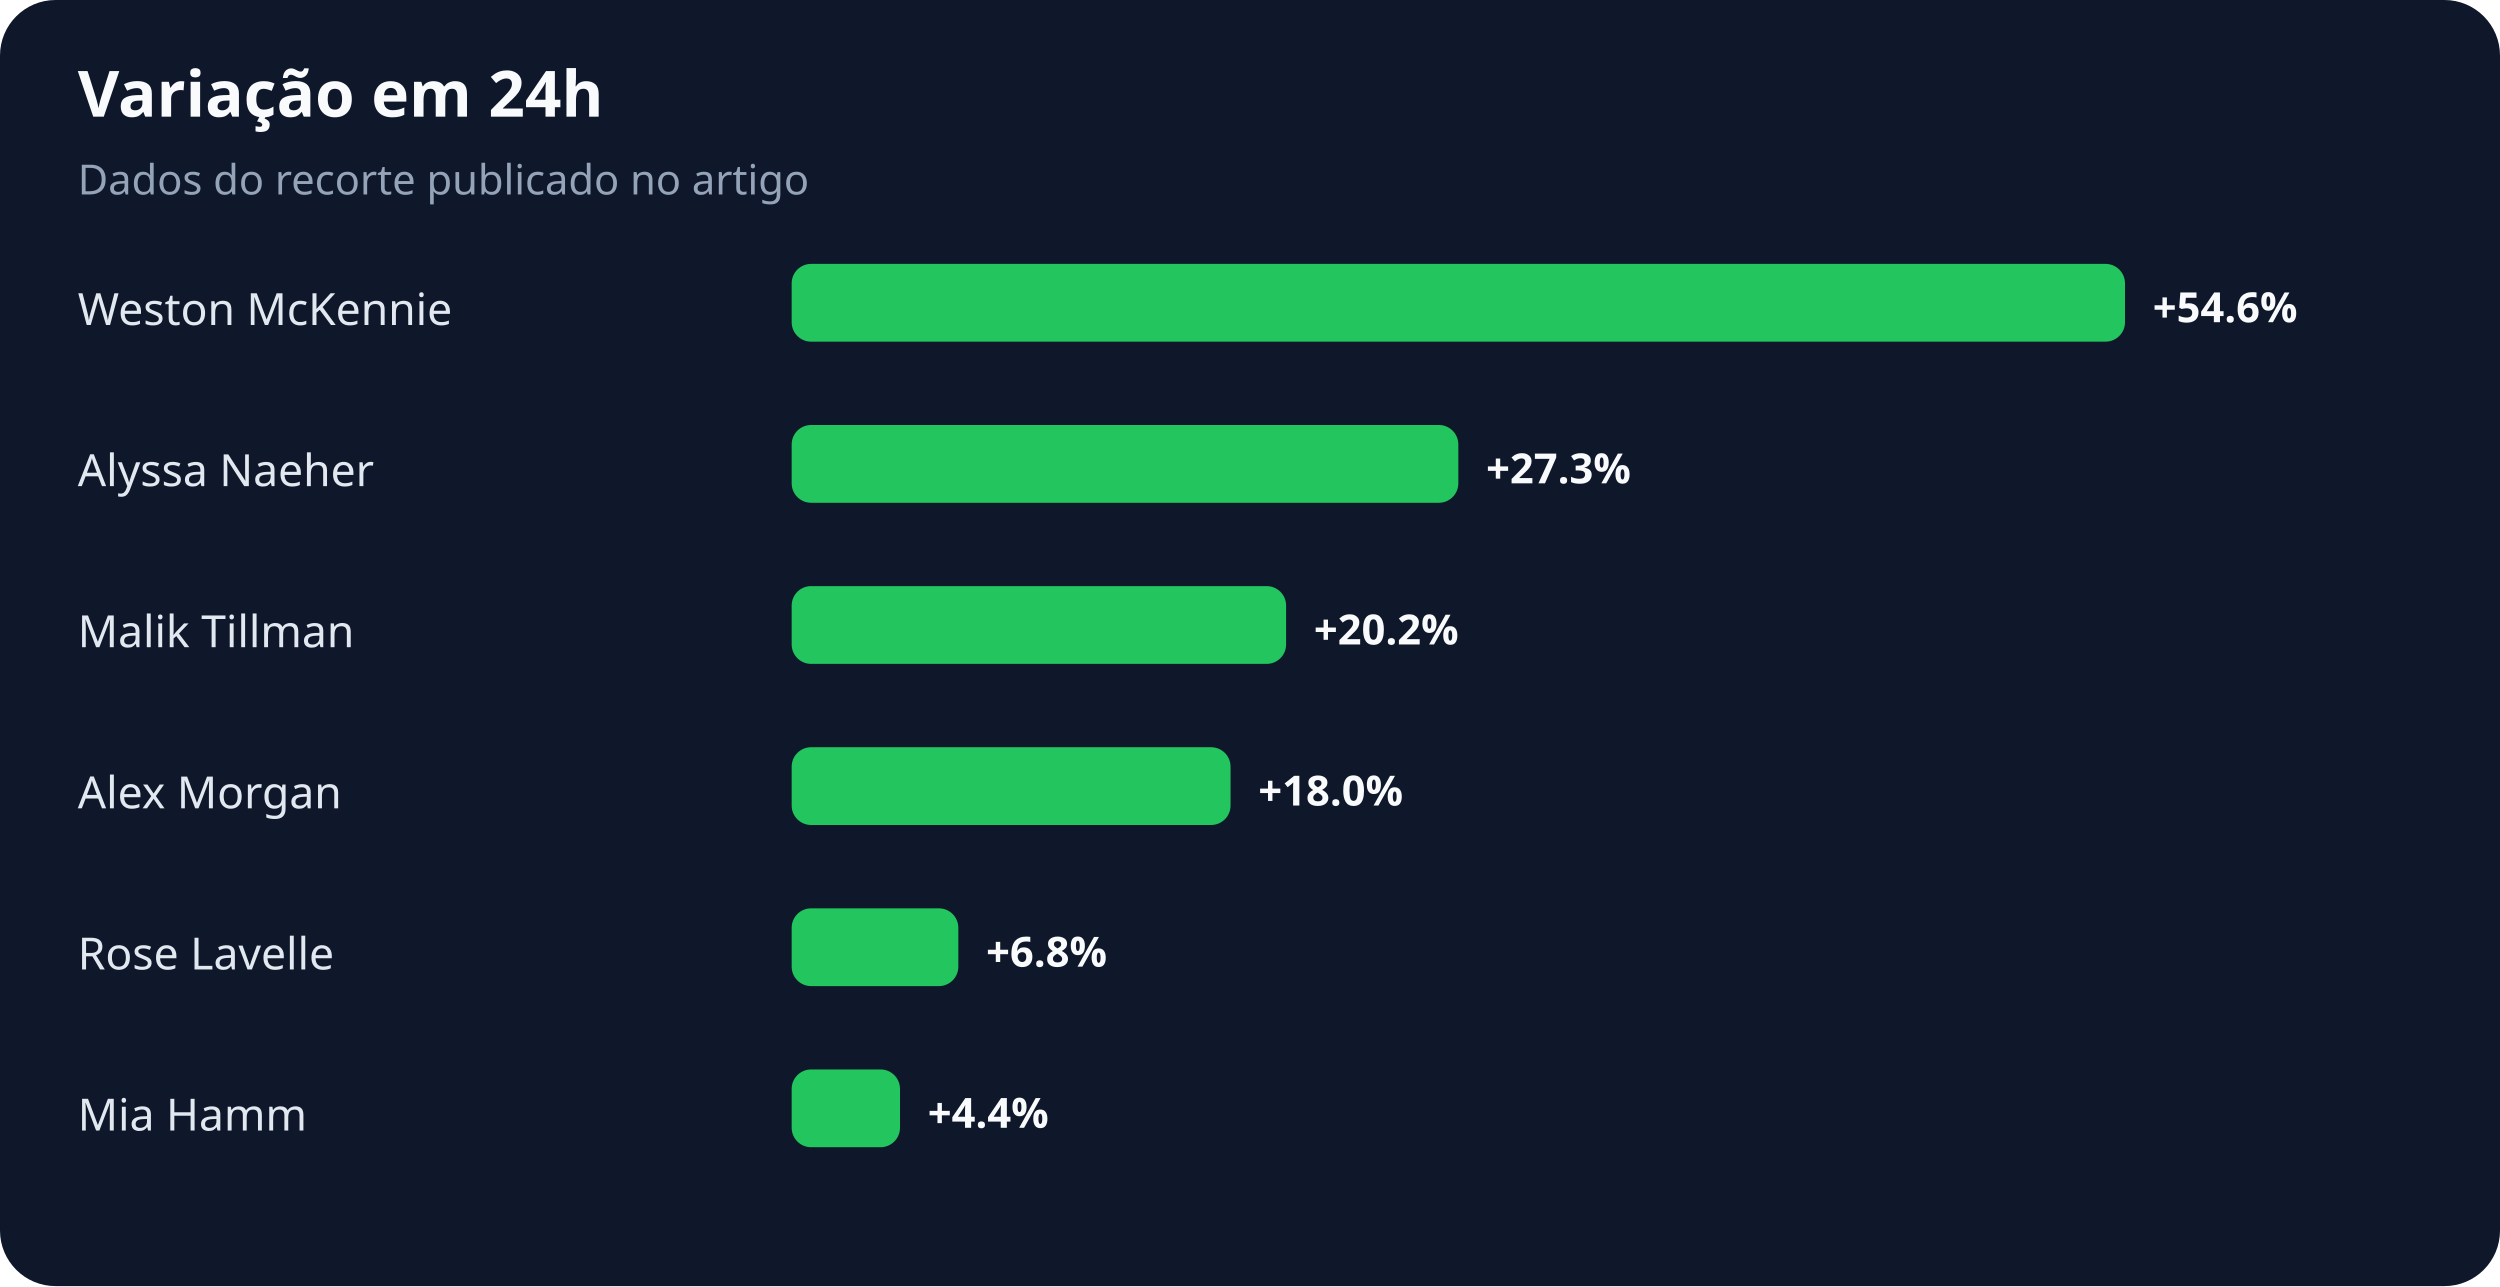
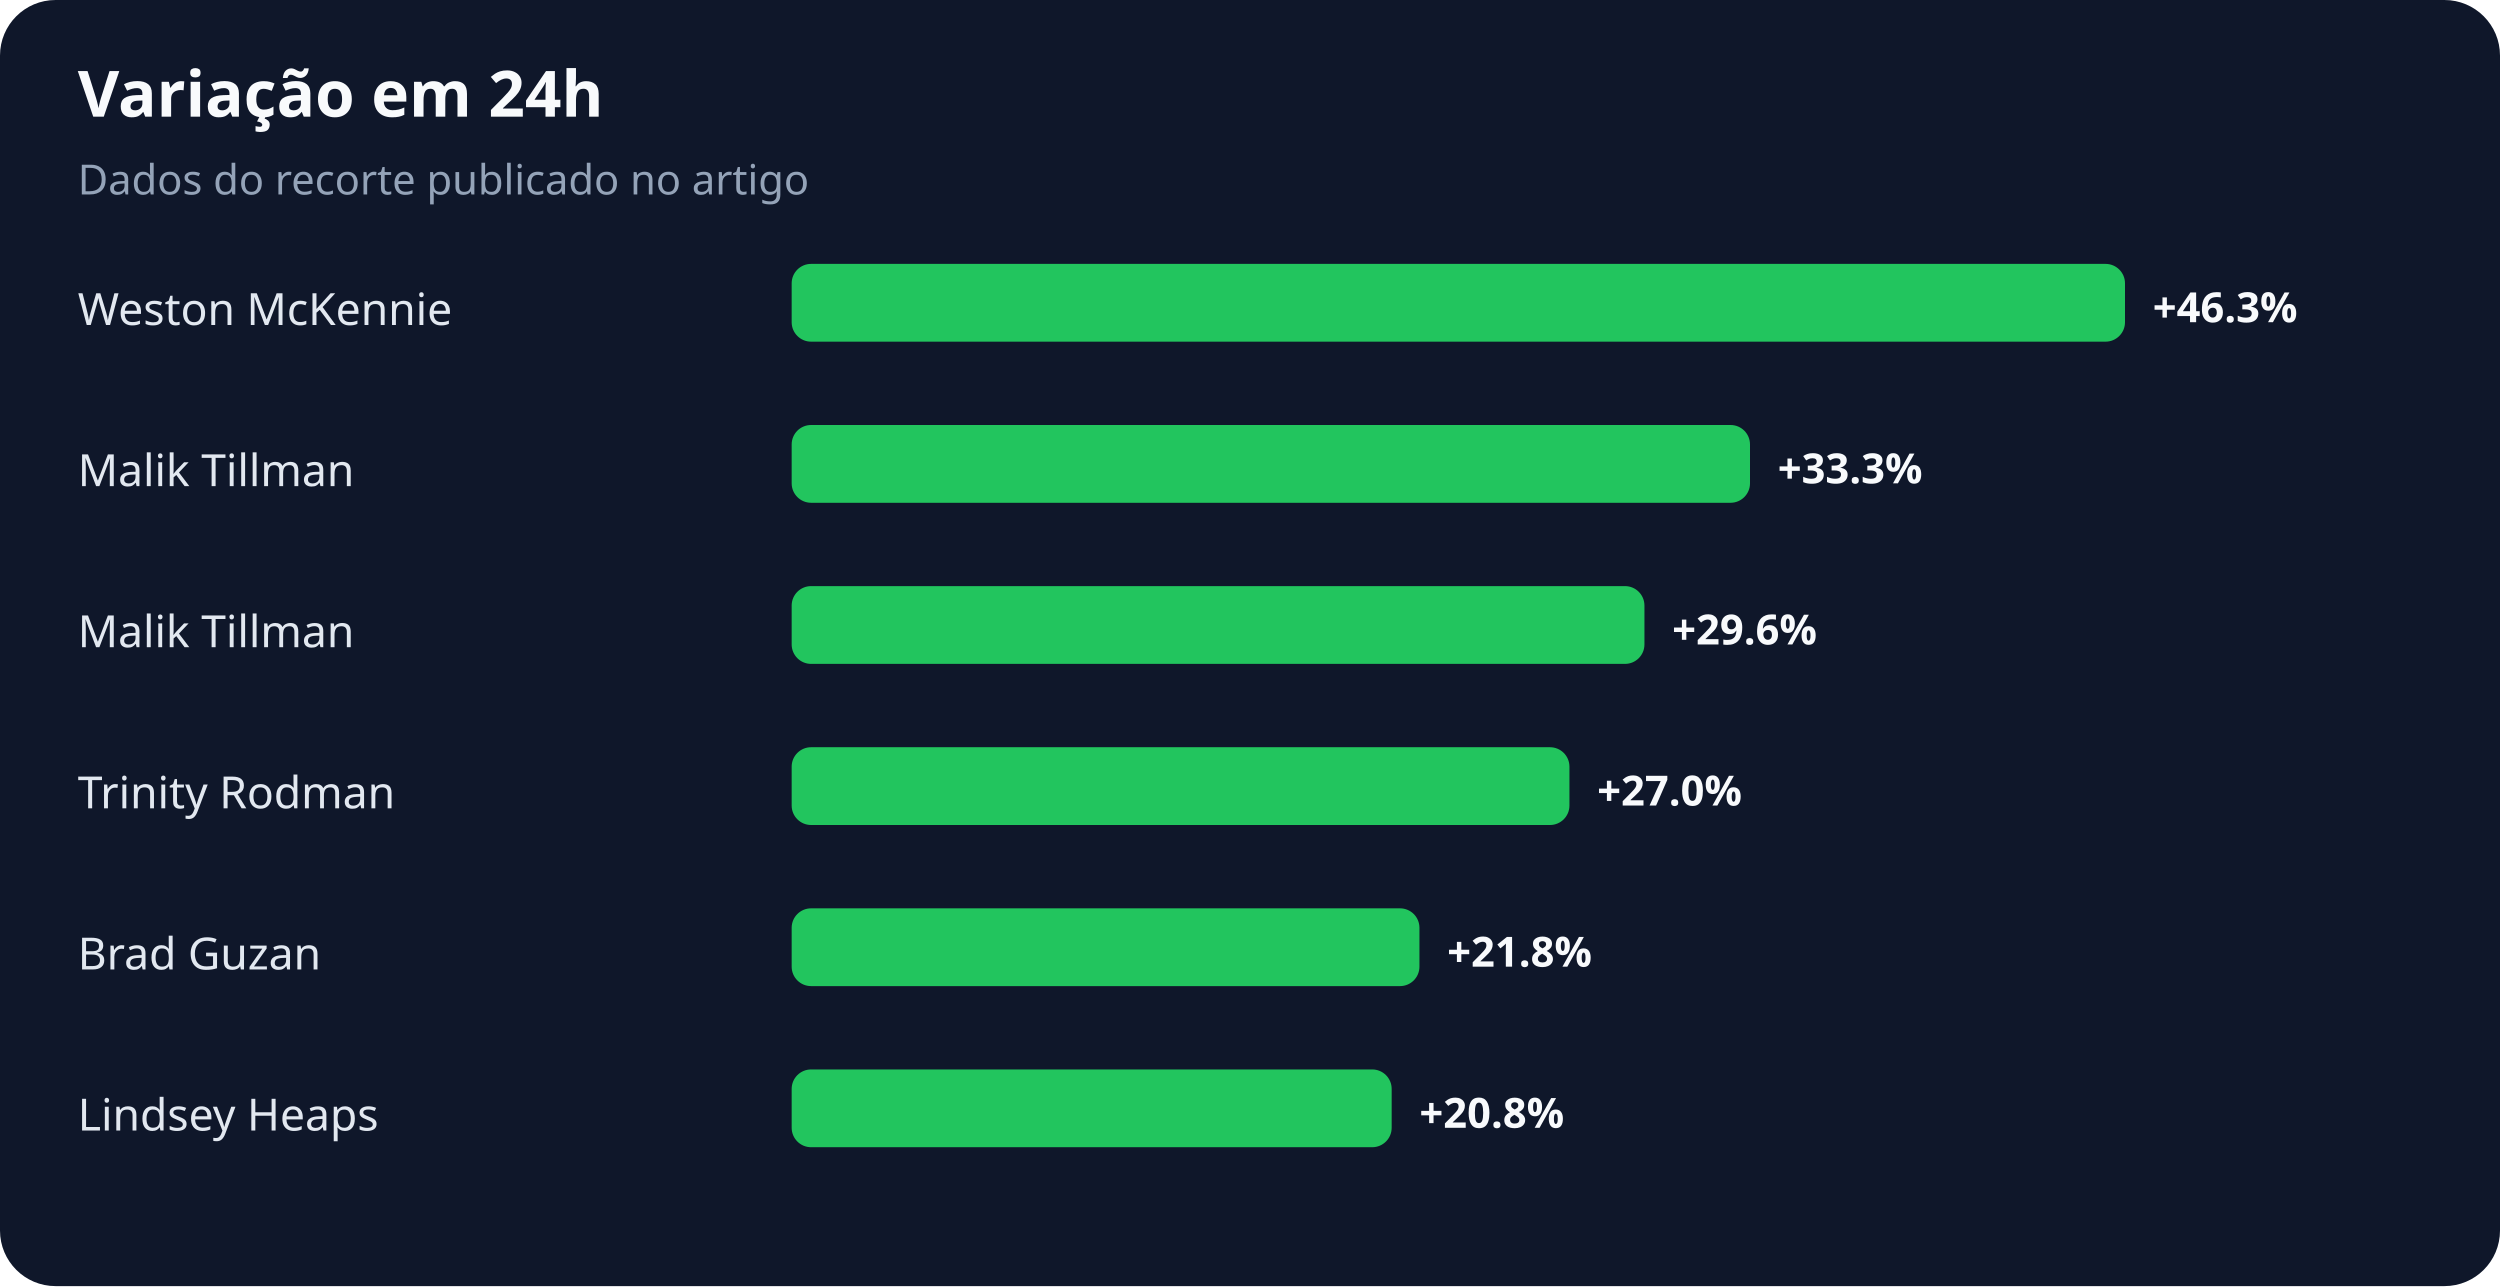
<svg xmlns="http://www.w3.org/2000/svg" width="900" height="463" viewBox="0 0 900 463" role="img" aria-labelledby="title desc">
  <rect width="100%" height="100%" rx="20" fill="#0f172a" />
  <text x="28" y="42" fill="#f8fafc" font-family="system-ui,sans-serif" font-size="23" font-weight="700">Variação em 24h</text>
  <text x="28" y="70" fill="#94a3b8" font-family="system-ui,sans-serif" font-size="15">Dados do recorte publicado no artigo</text>
  <text x="28" y="117" fill="#e2e8f0" font-family="system-ui,sans-serif" font-size="16">Weston McKennie</text>
  <rect x="285" y="95" width="480" height="28" rx="7" fill="#22c55e" />
-   <text x="775" y="116" fill="#f8fafc" font-family="system-ui,sans-serif" font-size="15" font-weight="700">+54.6%</text>
-   <text x="28" y="175" fill="#e2e8f0" font-family="system-ui,sans-serif" font-size="16">Alyssa Naeher</text>
-   <rect x="285" y="153" width="240" height="28" rx="7" fill="#22c55e" />
-   <text x="535" y="174" fill="#f8fafc" font-family="system-ui,sans-serif" font-size="15" font-weight="700">+27.3%</text>
+   <text x="775" y="116" fill="#f8fafc" font-family="system-ui,sans-serif" font-size="15" font-weight="700">+46.3%</text>
+   <text x="28" y="175" fill="#e2e8f0" font-family="system-ui,sans-serif" font-size="16">Malik Tillman</text>
+   <rect x="285" y="153" width="345" height="28" rx="7" fill="#22c55e" />
+   <text x="640" y="174" fill="#f8fafc" font-family="system-ui,sans-serif" font-size="15" font-weight="700">+33.3%</text>
  <text x="28" y="233" fill="#e2e8f0" font-family="system-ui,sans-serif" font-size="16">Malik Tillman</text>
-   <rect x="285" y="211" width="178" height="28" rx="7" fill="#22c55e" />
-   <text x="473" y="232" fill="#f8fafc" font-family="system-ui,sans-serif" font-size="15" font-weight="700">+20.2%</text>
-   <text x="28" y="291" fill="#e2e8f0" font-family="system-ui,sans-serif" font-size="16">Alex Morgan</text>
-   <rect x="285" y="269" width="158" height="28" rx="7" fill="#22c55e" />
-   <text x="453" y="290" fill="#f8fafc" font-family="system-ui,sans-serif" font-size="15" font-weight="700">+18.0%</text>
-   <text x="28" y="349" fill="#e2e8f0" font-family="system-ui,sans-serif" font-size="16">Rose Lavelle</text>
-   <rect x="285" y="327" width="60" height="28" rx="7" fill="#22c55e" />
-   <text x="355" y="348" fill="#f8fafc" font-family="system-ui,sans-serif" font-size="15" font-weight="700">+6.8%</text>
-   <text x="28" y="407" fill="#e2e8f0" font-family="system-ui,sans-serif" font-size="16">Mia Hamm</text>
-   <rect x="285" y="385" width="39" height="28" rx="7" fill="#22c55e" />
-   <text x="334" y="406" fill="#f8fafc" font-family="system-ui,sans-serif" font-size="15" font-weight="700">+4.4%</text>
+   <rect x="285" y="211" width="307" height="28" rx="7" fill="#22c55e" />
+   <text x="602" y="232" fill="#f8fafc" font-family="system-ui,sans-serif" font-size="15" font-weight="700">+29.6%</text>
+   <text x="28" y="291" fill="#e2e8f0" font-family="system-ui,sans-serif" font-size="16">Trinity Rodman</text>
+   <rect x="285" y="269" width="280" height="28" rx="7" fill="#22c55e" />
+   <text x="575" y="290" fill="#f8fafc" font-family="system-ui,sans-serif" font-size="15" font-weight="700">+27.0%</text>
+   <text x="28" y="349" fill="#e2e8f0" font-family="system-ui,sans-serif" font-size="16">Brad Guzan</text>
+   <rect x="285" y="327" width="226" height="28" rx="7" fill="#22c55e" />
+   <text x="521" y="348" fill="#f8fafc" font-family="system-ui,sans-serif" font-size="15" font-weight="700">+21.8%</text>
+   <text x="28" y="407" fill="#e2e8f0" font-family="system-ui,sans-serif" font-size="16">Lindsey Heaps</text>
+   <rect x="285" y="385" width="216" height="28" rx="7" fill="#22c55e" />
+   <text x="511" y="406" fill="#f8fafc" font-family="system-ui,sans-serif" font-size="15" font-weight="700">+20.8%</text>
</svg>
